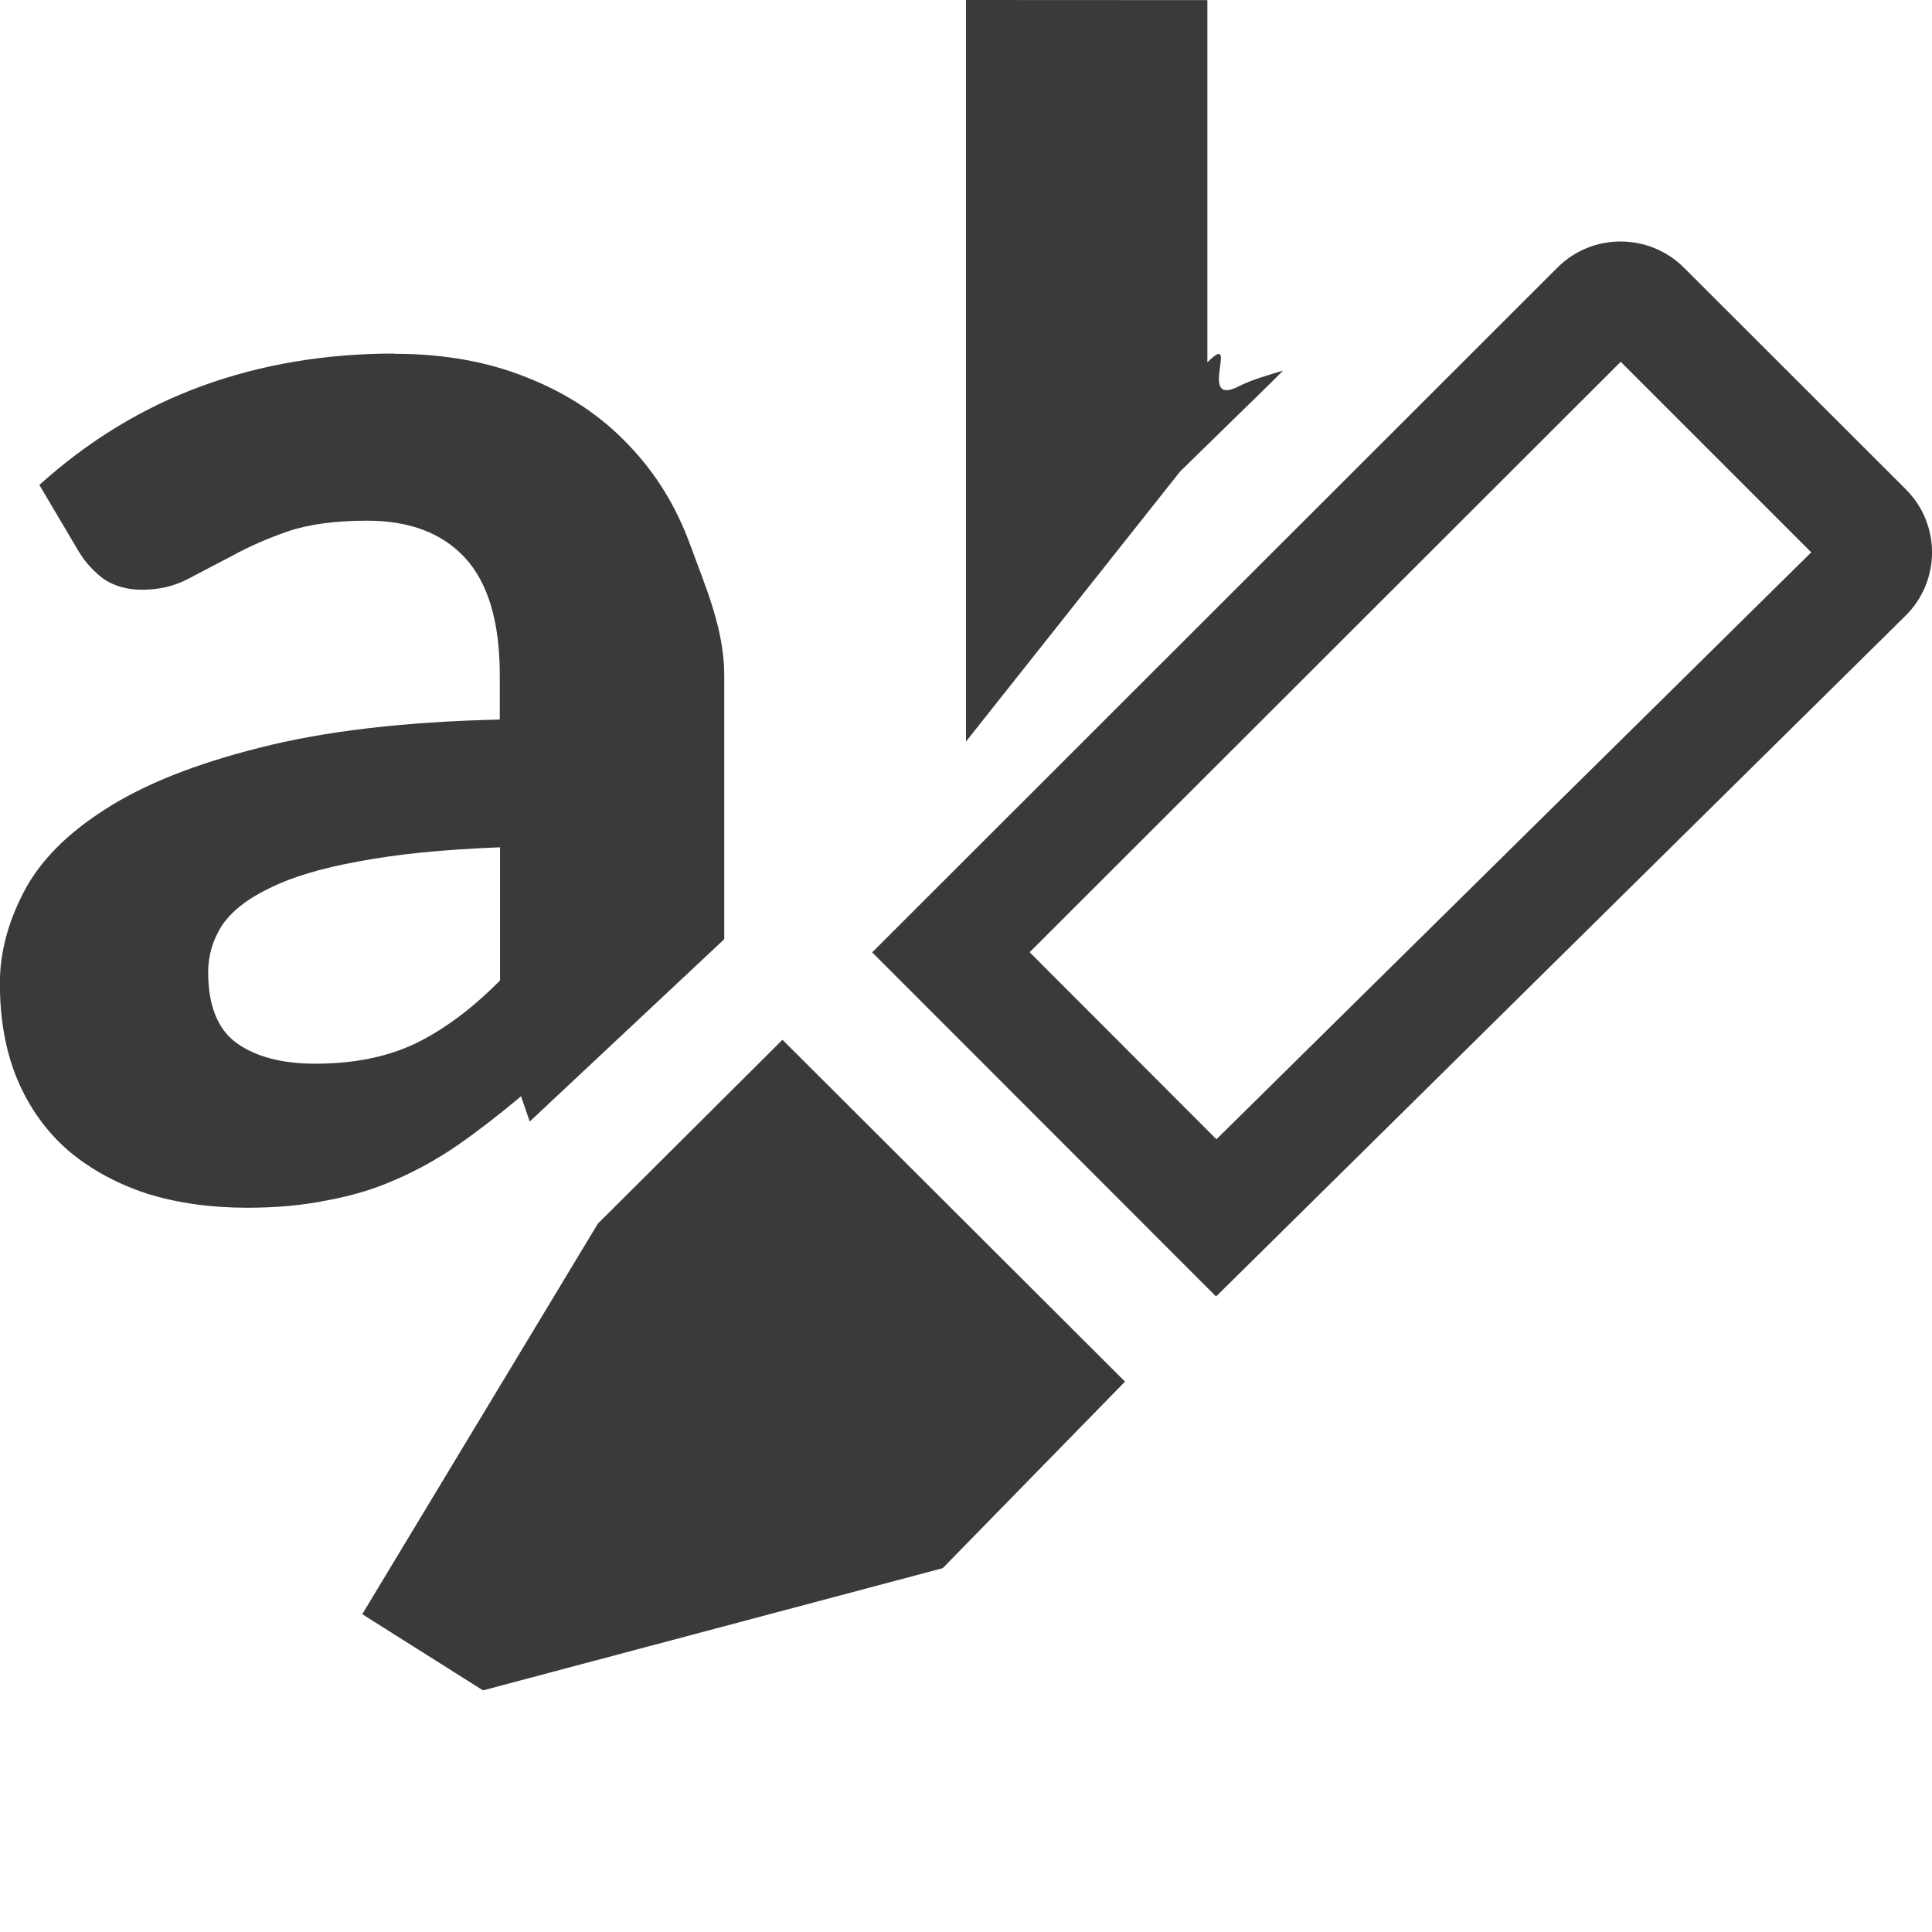
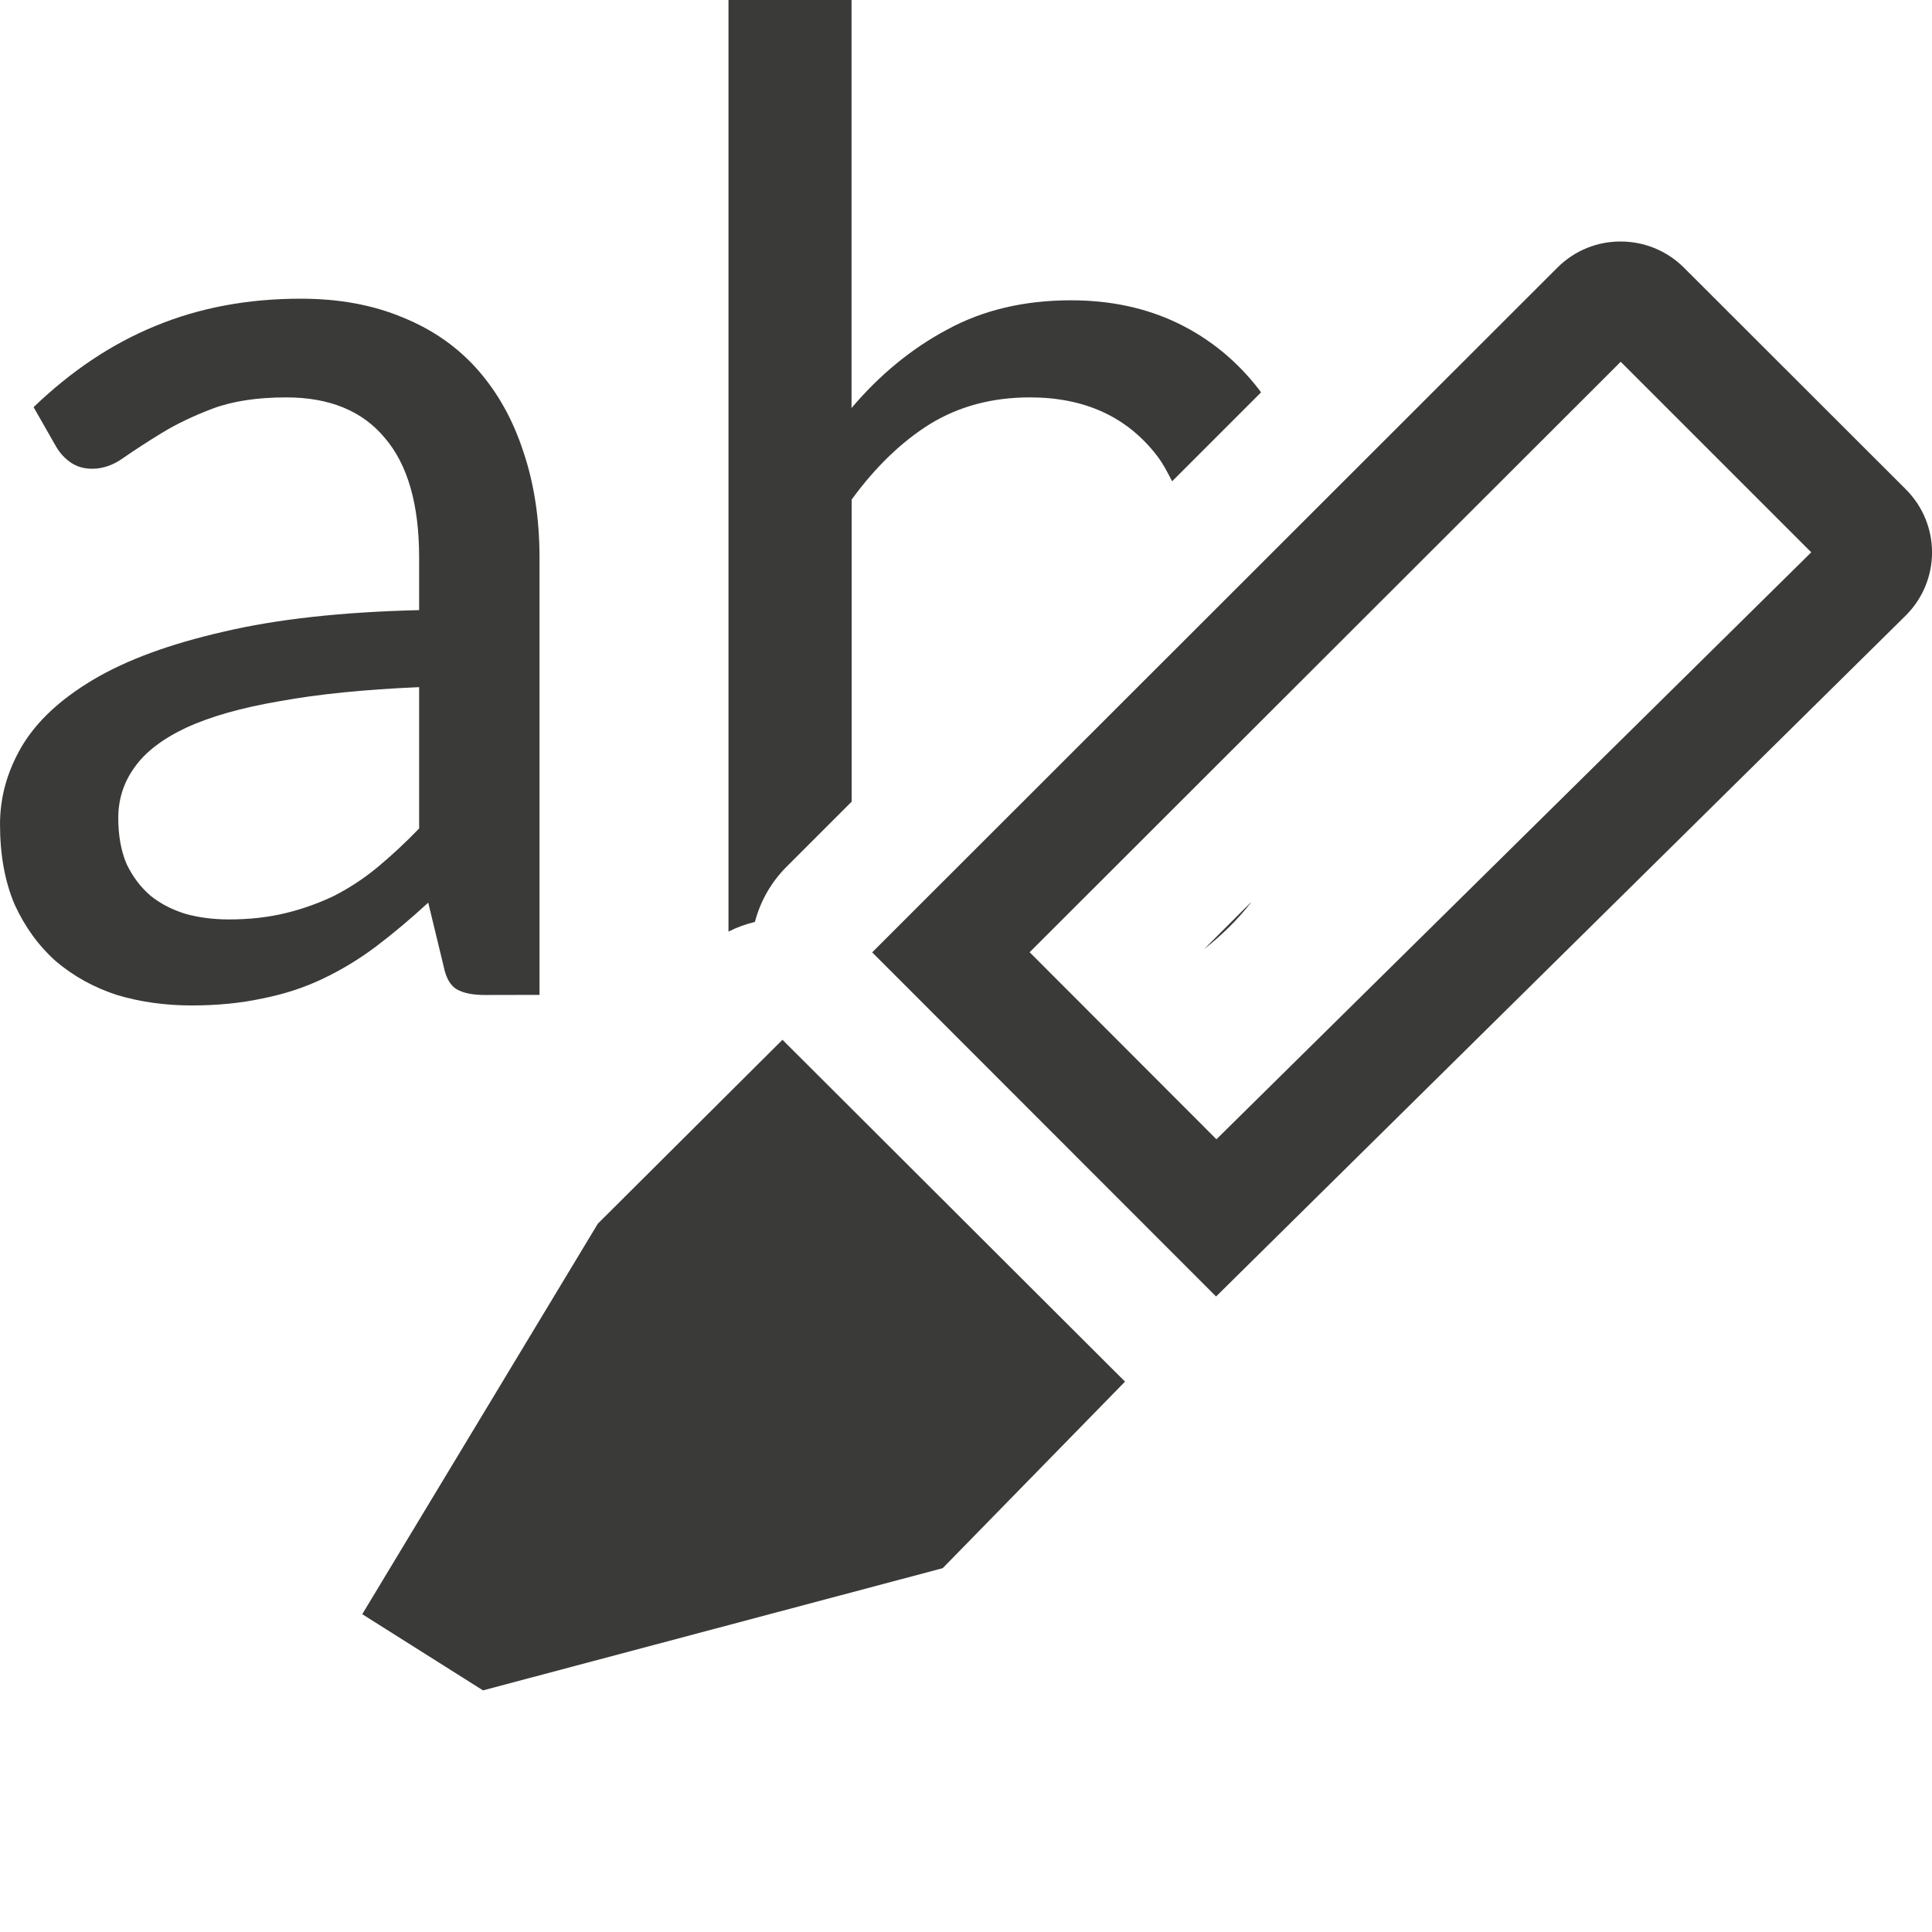
- <svg xmlns="http://www.w3.org/2000/svg" viewBox="0 0 16 16">/&amp;amp;amp;gt;<g fill="#3a3a38">
-     <path d="m3.268 2.928c-.572 0-1.102.089-1.594.268-.491.179-.941.453-1.348.82l.326.551c.052.087.12.162.205.227.09.06.195.09.318.09.142 0 .269-.03.383-.09.113-.06.237-.124.369-.193.132-.073.283-.14.453-.199.175-.06.396-.09.66-.09.354 0 .625.104.814.311.189.207.285.53.285.971v.365c-.794.018-1.458.097-1.992.234-.529.133-.956.303-1.277.51-.317.202-.54.429-.672.682-.132.253-.199.505-.199.758 0 .303.049.571.148.805.099.23.238.424.418.58.184.156.402.275.652.357.25.078.528.117.83.117.246 0 .468-.021.666-.062.203-.037.392-.094.566-.172.18-.078.352-.174.518-.289.165-.115.338-.249.518-.4l.072.209 1.611-1.51v-2.184c0-.39-.161-.748-.279-1.074-.118-.326-.291-.606-.518-.84-.227-.239-.504-.422-.83-.551-.326-.133-.694-.199-1.105-.199zm.873 4.09v1.102c-.232.234-.467.409-.703.523-.232.11-.507.166-.828.166-.274-0-.492-.057-.652-.172-.156-.115-.234-.31-.234-.586 0-.138.038-.265.113-.385.08-.119.212-.223.396-.311.184-.092.431-.166.738-.221.312-.06.702-.099 1.17-.117z" />
-     <path d="m8 0v6.141l1.773-2.236.008-.008.738-.721.107-.107c-.129.039-.259.075-.377.135-.336.165.024-.479-.25-.203v-3z" />
+ <svg xmlns="http://www.w3.org/2000/svg" viewBox="0 0 16 16">/&amp;amp;amp;amp;gt;<g fill="#3a3a38">
    <path d="m6.48 8.611-1.529 1.523-1.951 3.234 1 .631 3.807-1.012 1.51-1.545z" />
    <path d="m13.42 2c-.19 0-.378.072-.523.217l-5.674 5.67 2.848 2.85 5.711-5.639c.291-.29.291-.757 0-1.047l-1.836-1.834c-.145-.145-.336-.217-.525-.217zm.002.996 1.578 1.578-4.926 4.861-1.547-1.549z" />
+     <g transform="matrix(.2966887 0 0 .2966887 5.150331 5.569867)">
+       <path d="m-3.824 9q-.508 0-.781-.156-.273-.156-.371-.645l-.43-1.777q-.742.684-1.465 1.23-.703.527-1.484.898-.781.371-1.68.547-.898.195-1.973.195-1.113 0-2.09-.293-.957-.312-1.699-.938-.723-.645-1.152-1.582-.41-.957-.41-2.246 0-1.133.605-2.168.625-1.055 2.012-1.875 1.387-.82 3.613-1.328 2.227-.527 5.469-.605v-1.465q0-2.227-.957-3.34-.938-1.133-2.754-1.133-1.211 0-2.051.312-.82.312-1.426.684-.605.371-1.055.684-.43.312-.879.312-.352 0-.605-.176-.254-.176-.41-.449l-.625-1.094q1.582-1.523 3.398-2.266 1.836-.762 4.063-.762 1.602 0 2.852.527 1.25.508 2.09 1.465.84.957 1.27 2.285.449 1.328.449 2.949v12.207zm-7.148-2.109q.859 0 1.582-.176.723-.176 1.367-.488.645-.332 1.211-.801.586-.488 1.152-1.074v-3.945q-2.285.098-3.887.391-1.602.273-2.617.742-.996.469-1.445 1.113-.449.625-.449 1.406 0 .742.234 1.289.254.527.664.879.41.332.977.508.566.156 1.211.156z" />
+       <path d="m6.033 0v7.715a1.003 1.003 0 0 1 .219-.08 1.003 1.003 0 0 1 .262-.457l.539-.539v-2.502c.197-.27.413-.478.648-.625.24-.147.515-.221.828-.221.456 0 .807.162 1.055.486.047.061.085.135.123.209l.736-.736c-.005-.007-.009-.015-.014-.021-.185-.24-.409-.423-.672-.551-.263-.127-.558-.191-.887-.191-.386 0-.728.08-1.025.242-.297.158-.561.376-.793.65v-3.379zm4.328 7.471-.389.389c.14-.11.269-.234.383-.379.002-.003.004-.007.006-.01z" stroke-width=".297" transform="matrix(3.370536 0 0 3.370536 -17.35938 -18.77344)" />
+     </g>
  </g>
</svg>
